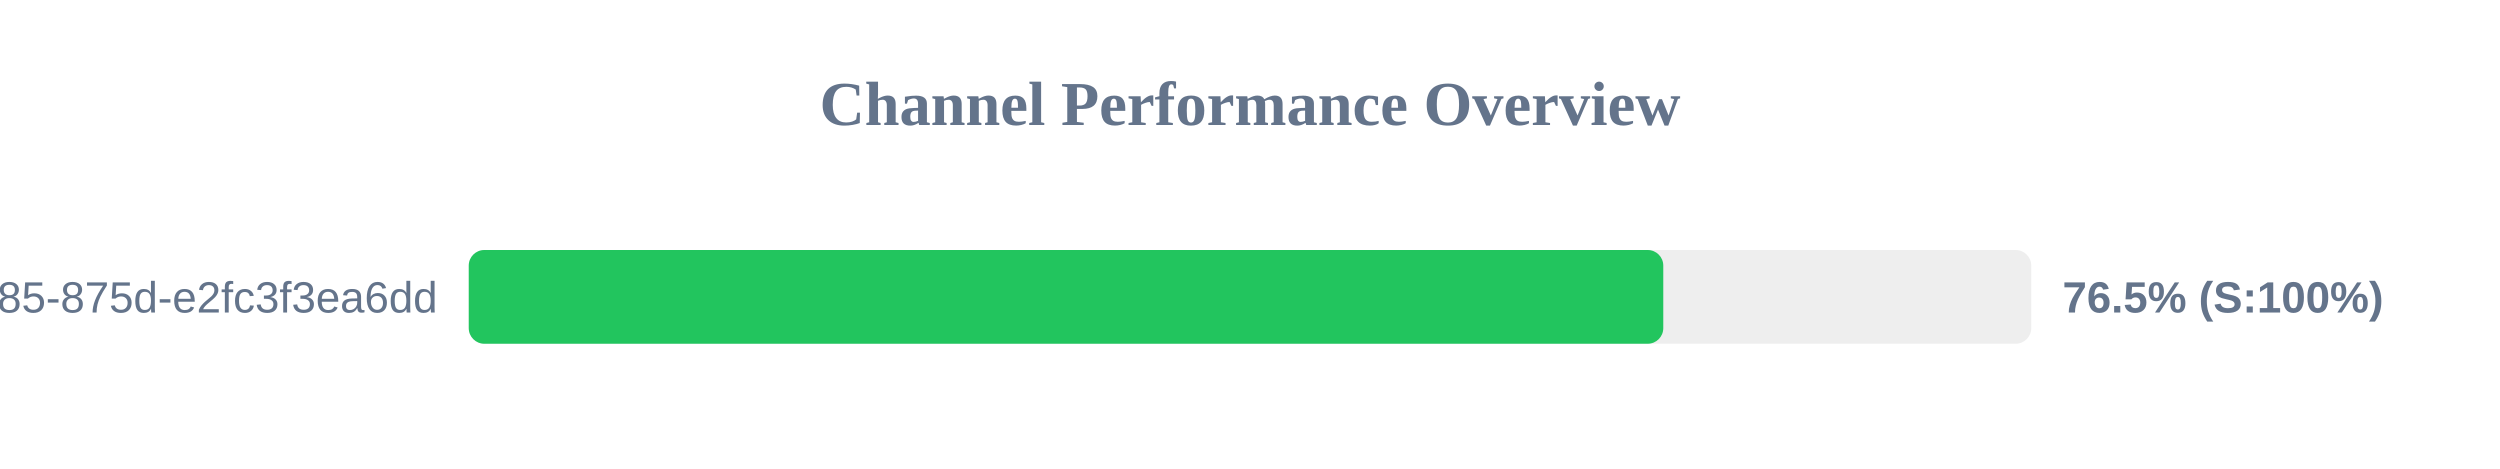
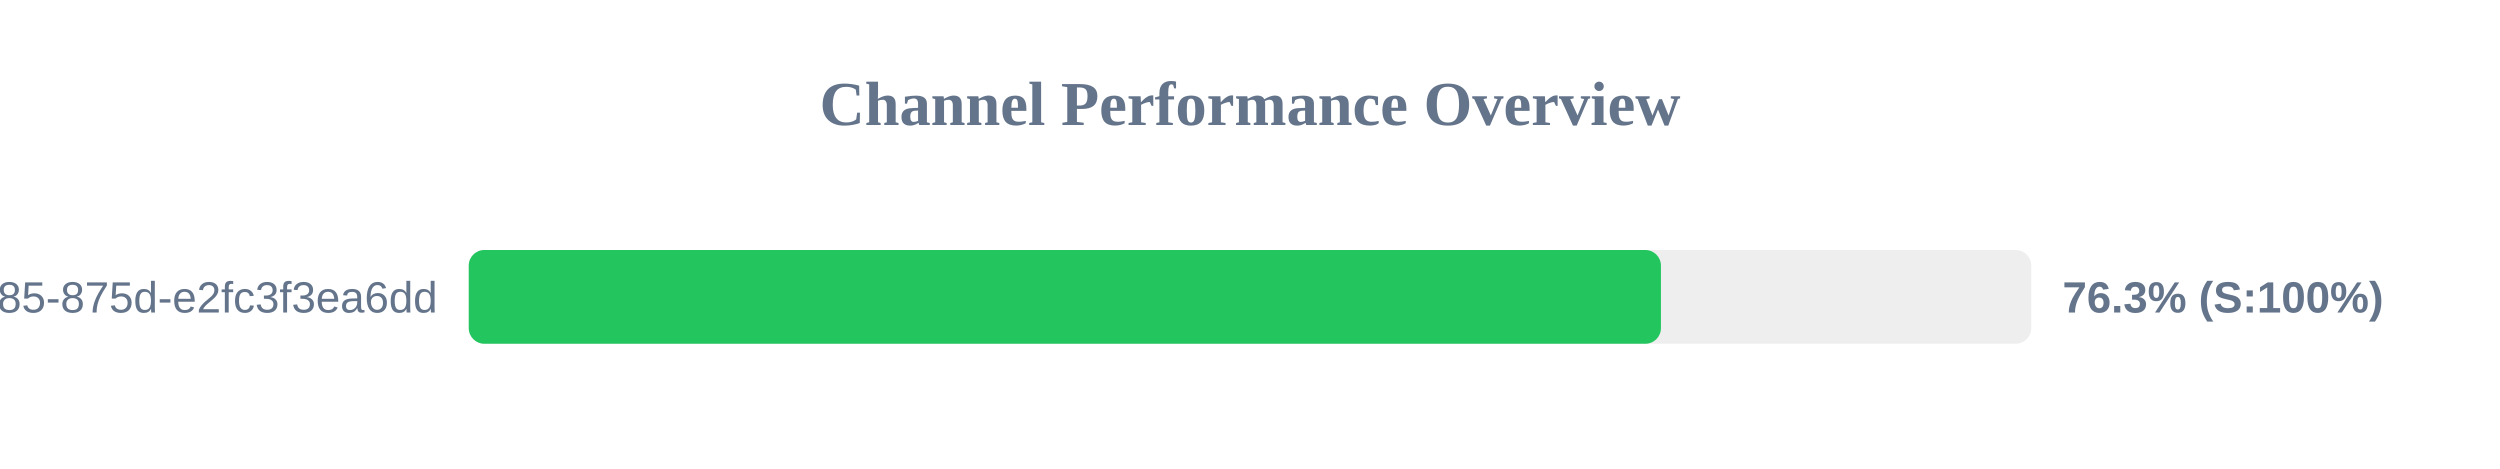
<svg xmlns="http://www.w3.org/2000/svg" width="800" height="150" version="1.1">
  <style>
        .row { font: 14px Arial; fill: #64748b; }
        .score { font: bold 14px Arial; fill: #64748b; }
    </style>
  <text x="400" y="40" text-anchor="middle" font-size="20px" font-weight="bold" fill="#64748b">Channel Performance Overview</text>
  <rect x="150" y="80" width="500" height="30" fill="#eee" rx="5" />
-   <rect x="150" y="80" width="382.25" height="30" fill="#22c55e" rx="5" />
+   <rect x="150" y="80" width="381.5" height="30" fill="#22c55e" rx="5" />
  <text x="140" y="100" text-anchor="end" class="row">?uuid=1045aedf-053c-4585-875d-e2fc3f3ea6dd</text>
-   <text x="660" y="100" text-anchor="start" class="score">76.5% (S:100%)</text>
+   <text x="660" y="100" text-anchor="start" class="score">76.3% (S:100%)</text>
</svg>
